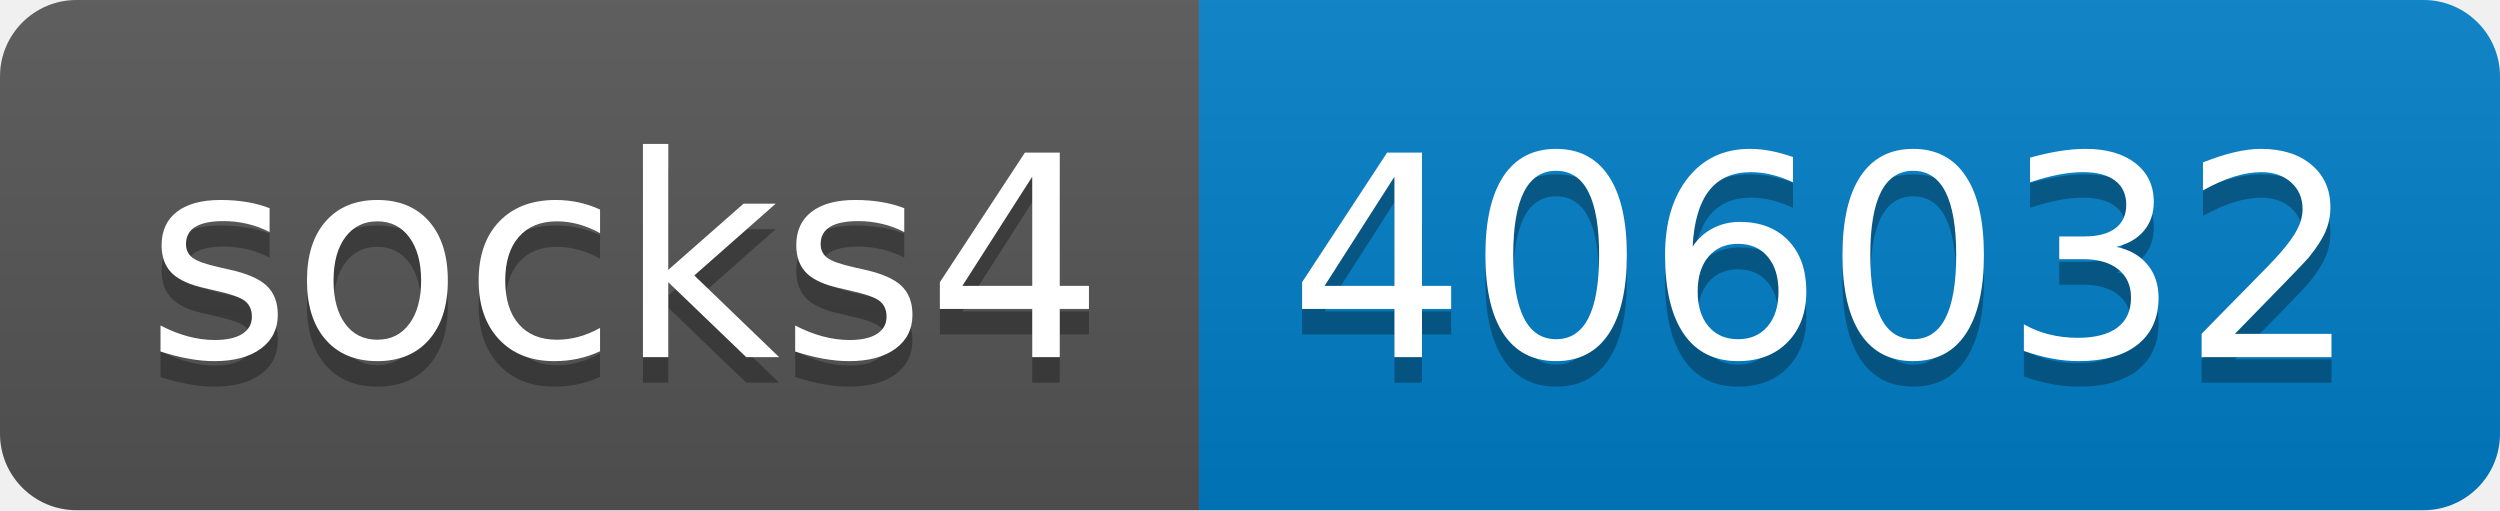
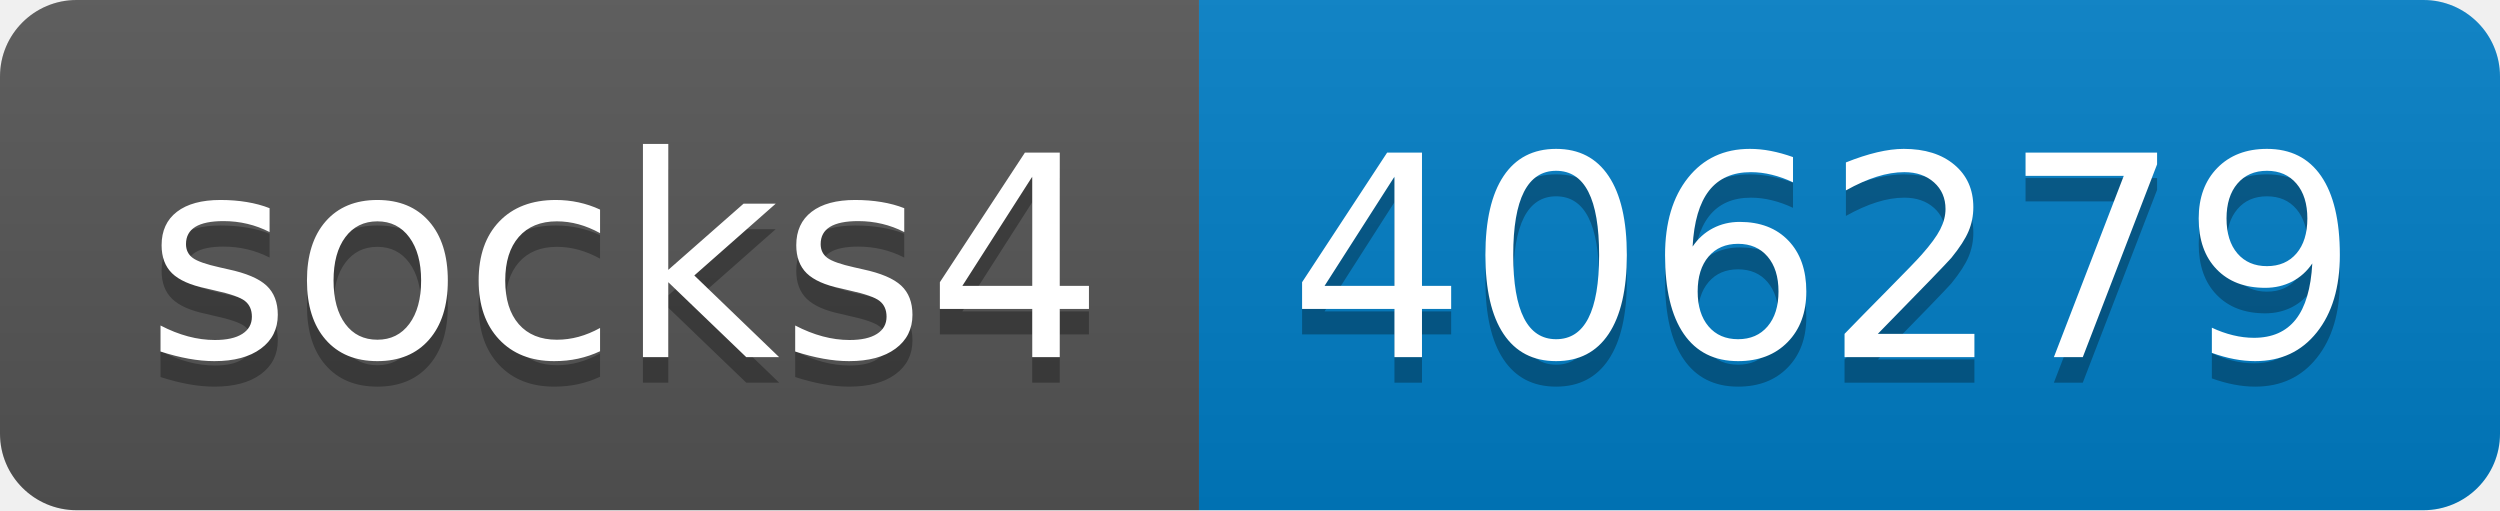
- <svg xmlns="http://www.w3.org/2000/svg" width="98" height="20" role="img" aria-label="socks4: 406032">
+ <svg xmlns="http://www.w3.org/2000/svg" width="98" height="20" role="img" aria-label="socks4: 406279">
  <linearGradient id="s" x2="0" y2="100%">
    <stop offset="0" stop-color="#bbb" stop-opacity=".1" />
    <stop offset="1" stop-opacity=".1" />
  </linearGradient>
  <clipPath id="r">
    <rect width="98" height="20" rx="3" fill="#fff" />
  </clipPath>
  <g clip-path="url(#r)">
    <rect width="47" height="20" fill="#555" />
    <rect x="47" width="51" height="20" fill="#007ec6" />
    <rect width="98" height="20" fill="url(#s)" />
  </g>
  <g fill="#fff" text-anchor="middle" font-family="Verdana,Geneva,DejaVu Sans,sans-serif" text-rendering="geometricPrecision" font-size="110">
    <text aria-hidden="true" x="245" y="150" fill="#010101" fill-opacity=".3" transform="scale(.1)" textLength="370">socks4</text>
    <text x="245" y="140" transform="scale(.1)" fill="#fff" textLength="370">socks4</text>
-     <text aria-hidden="true" x="715" y="150" fill="#010101" fill-opacity=".3" transform="scale(.1)" textLength="410">406032</text>
-     <text x="715" y="140" transform="scale(.1)" fill="#fff" textLength="410">406032</text>
+     <text aria-hidden="true" x="715" y="150" fill="#010101" fill-opacity=".3" transform="scale(.1)" textLength="410">406279</text>
+     <text x="715" y="140" transform="scale(.1)" fill="#fff" textLength="410">406279</text>
  </g>
</svg>
